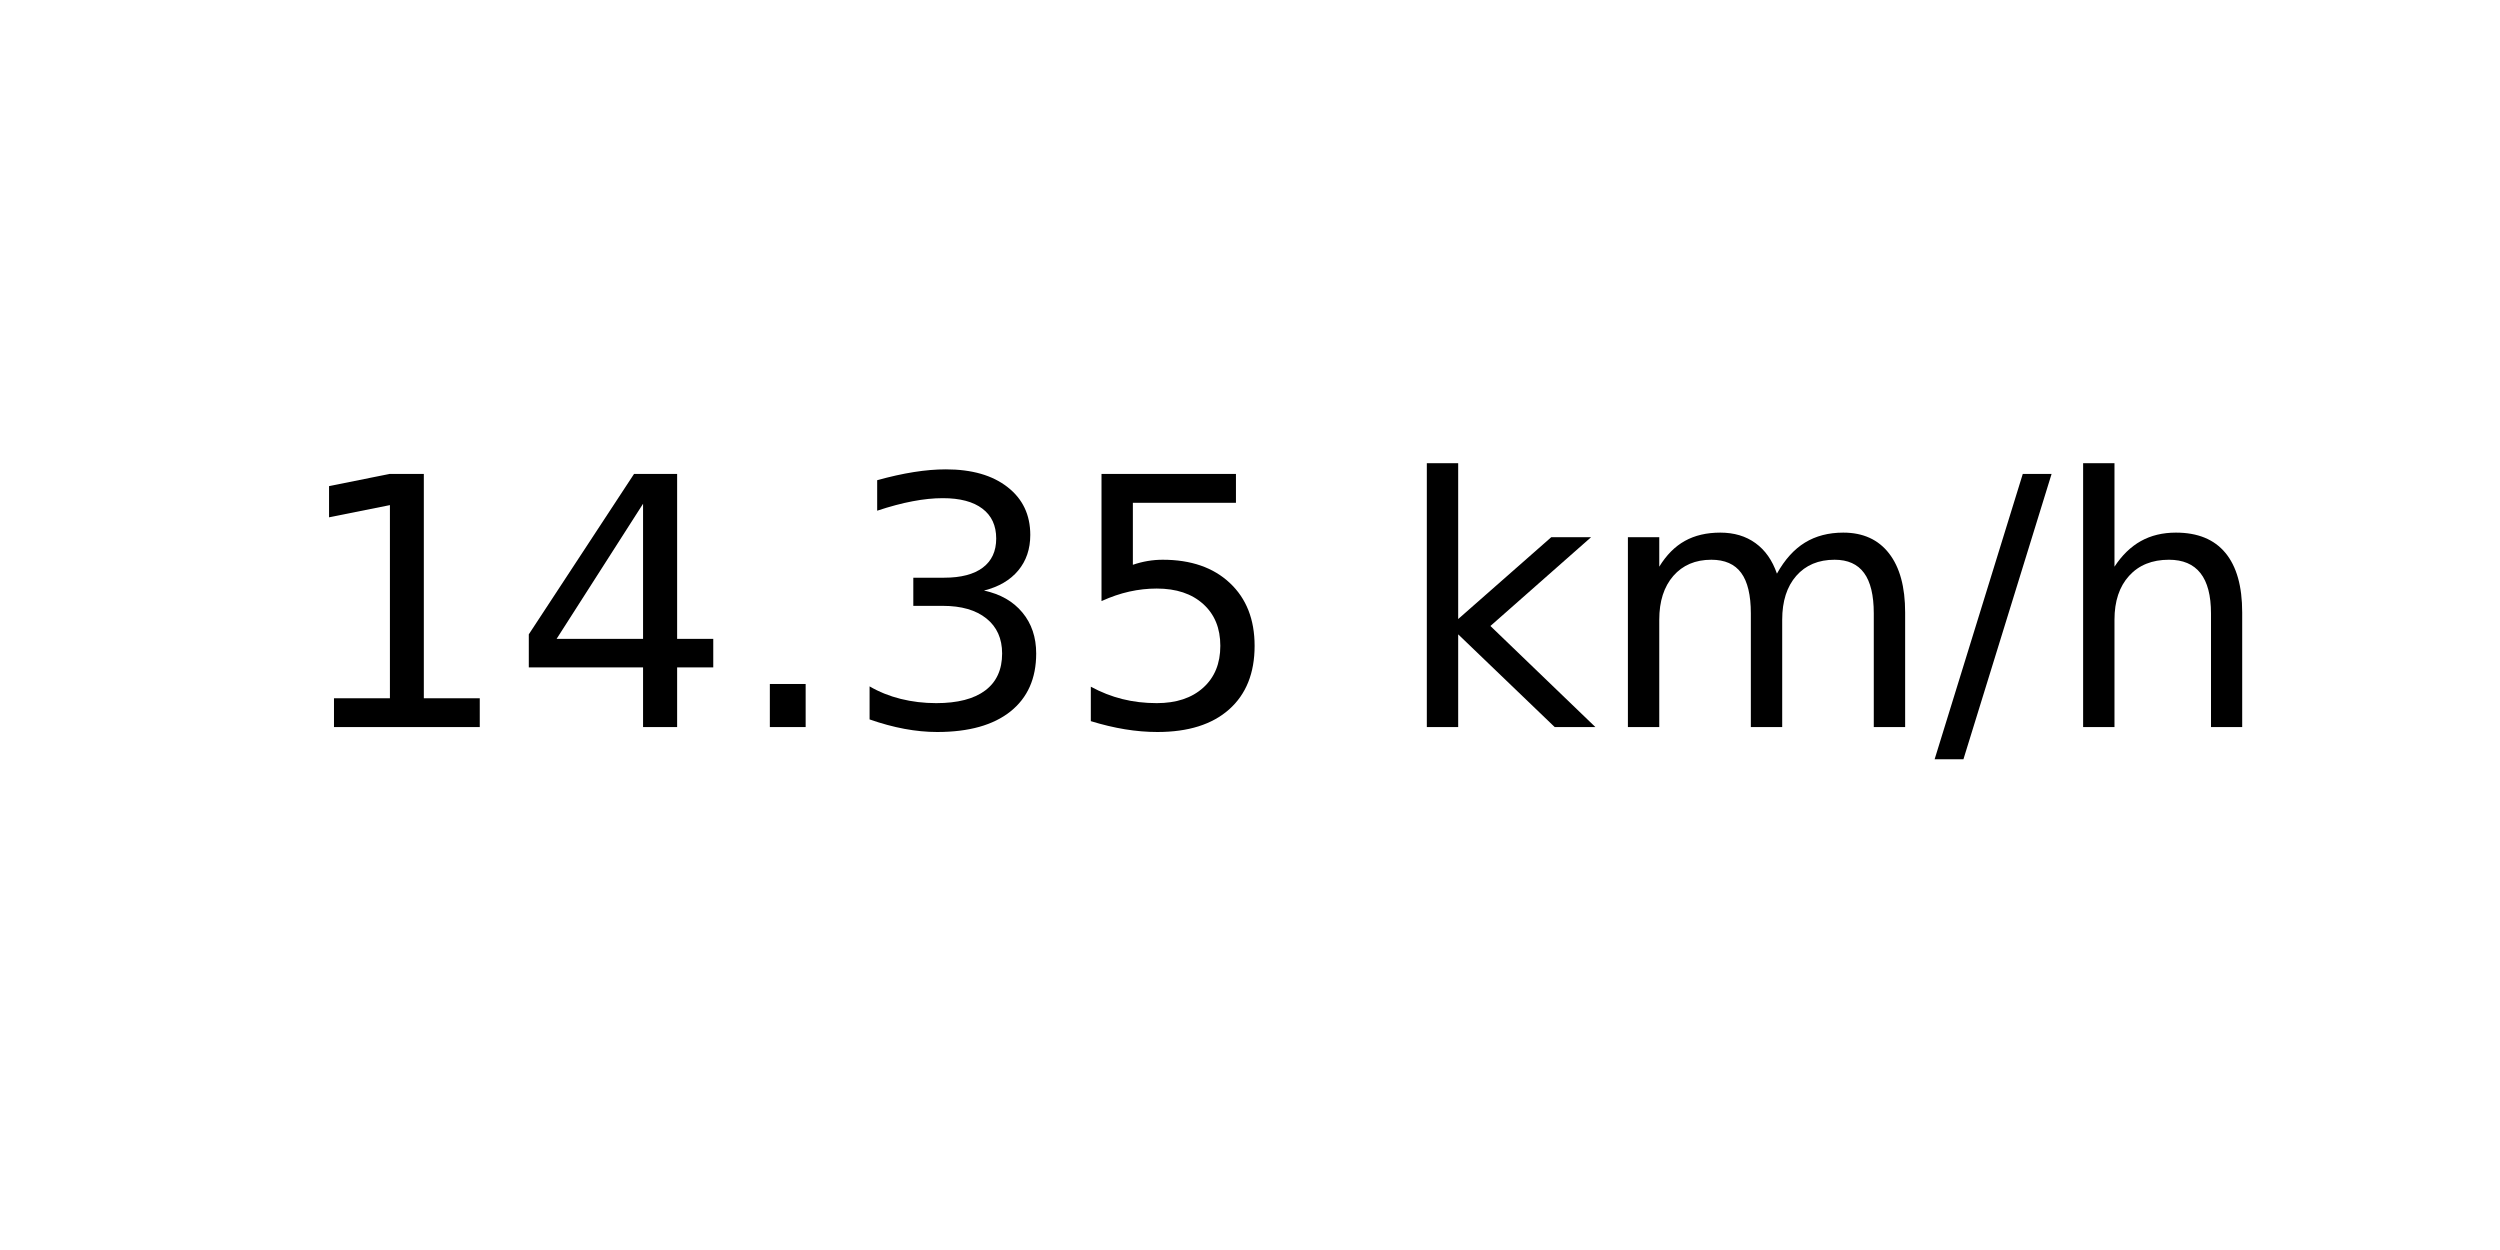
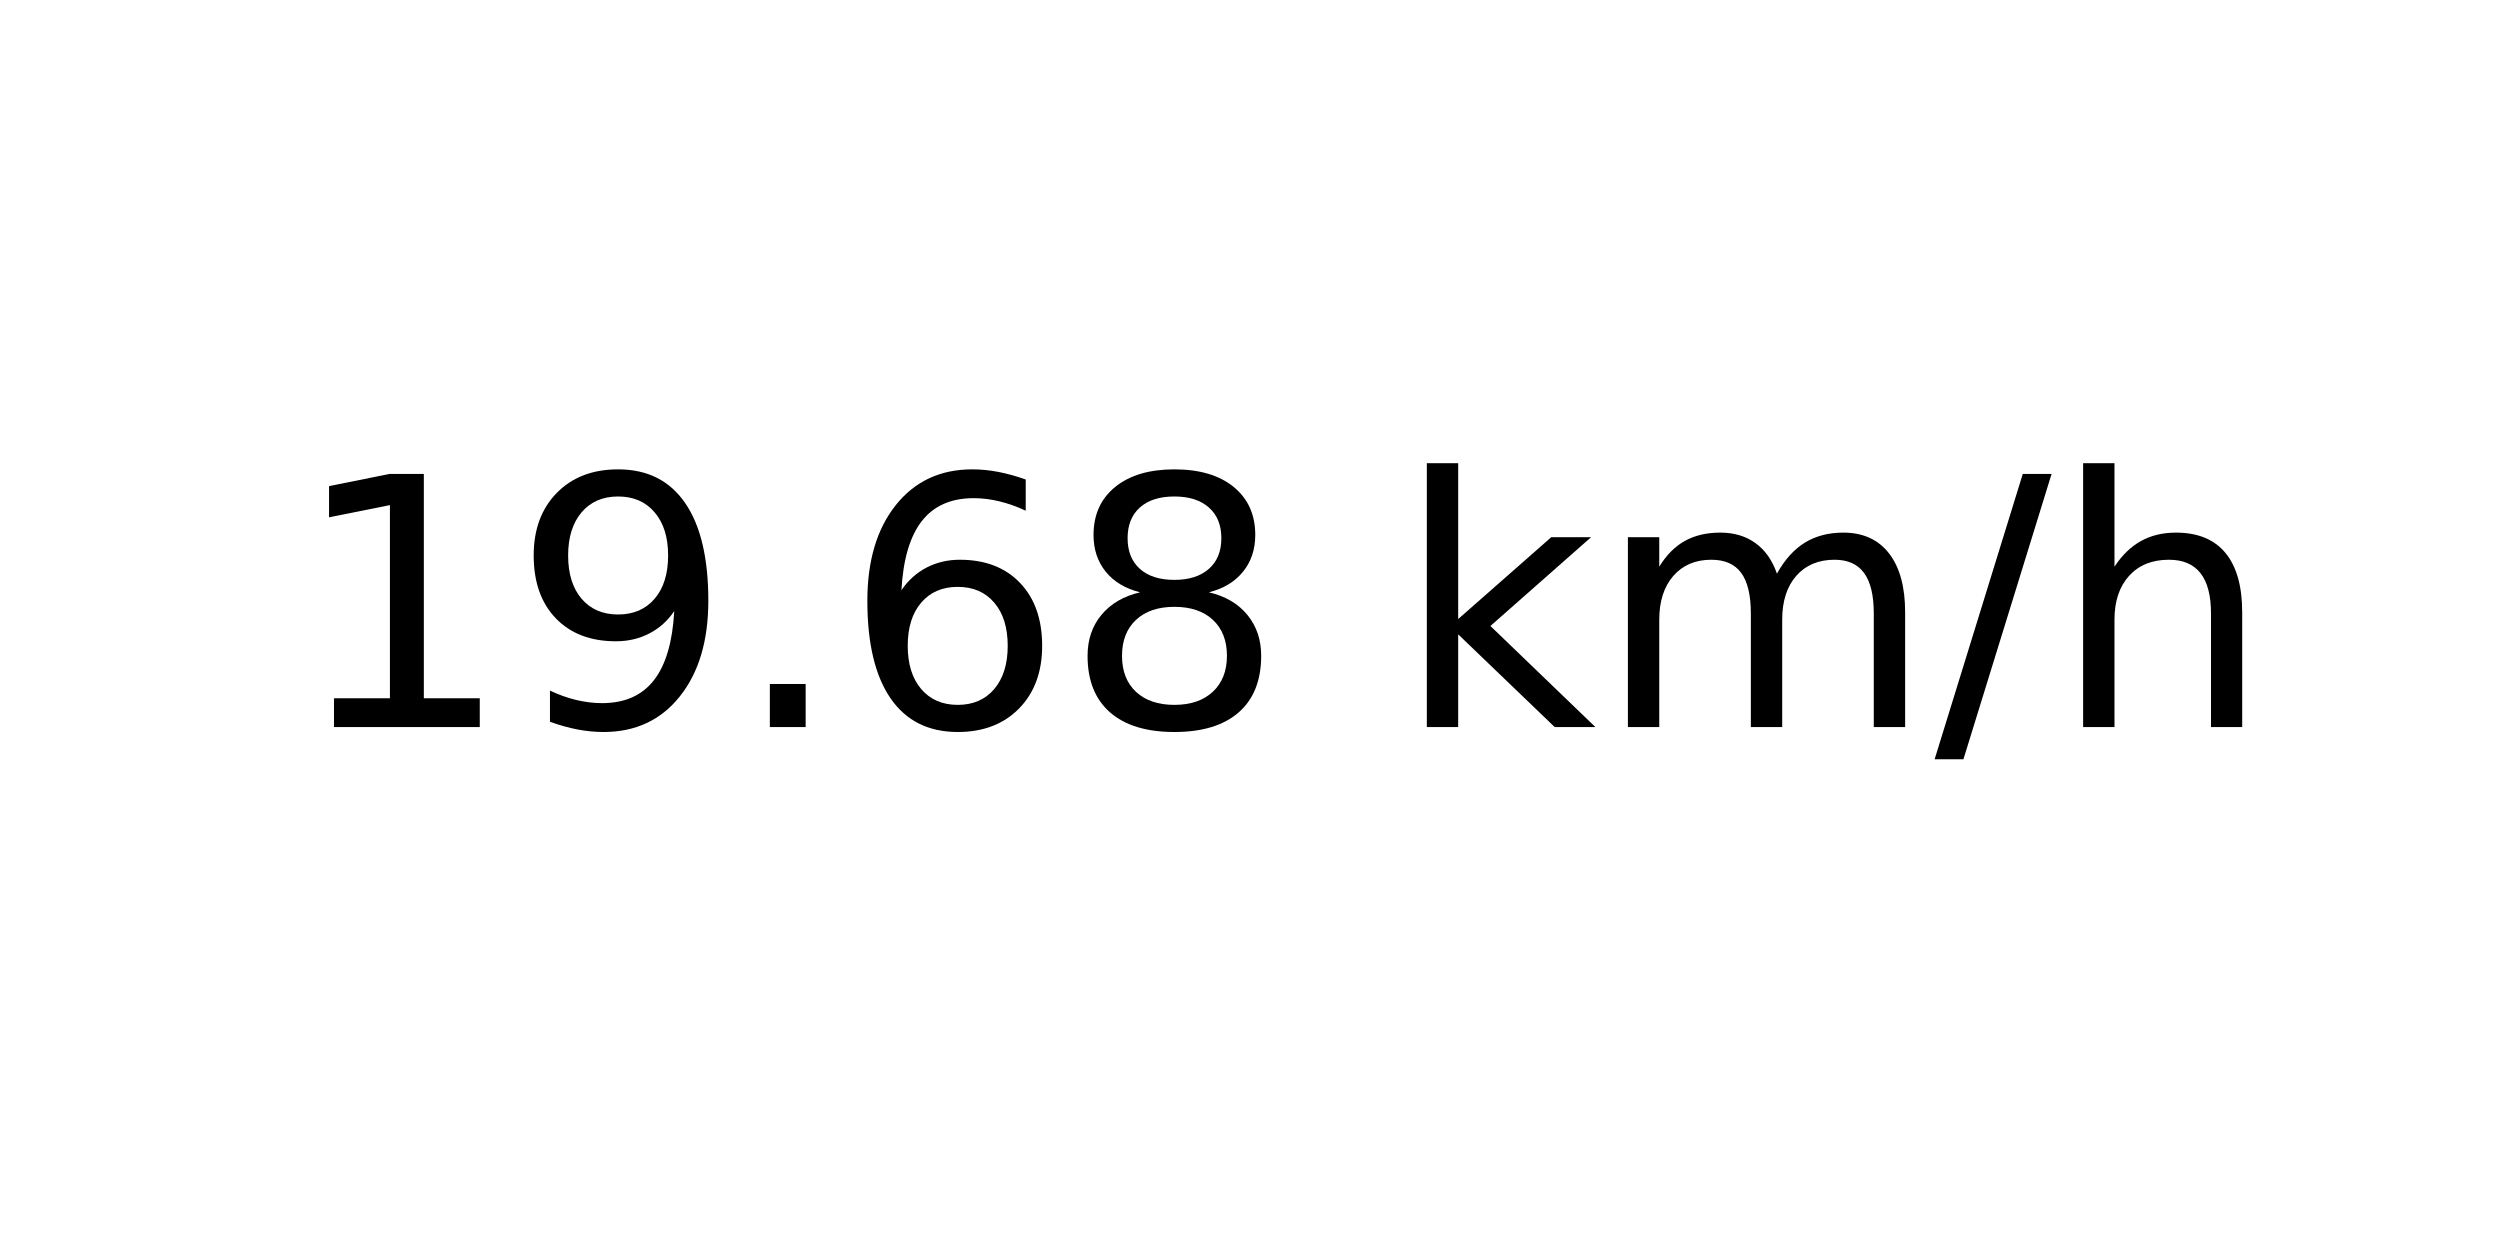
<svg xmlns="http://www.w3.org/2000/svg" xmlns:xlink="http://www.w3.org/1999/xlink" width="72pt" height="36pt" viewBox="0 0 72 36" version="1.1">
  <defs>
    <style type="text/css">*{stroke-linejoin: round; stroke-linecap: butt}</style>
  </defs>
  <g id="figure_1">
    <g id="axes_1">
      <g id="text_1">
        <g transform="translate(8.378125 20.93937) scale(0.1 -0.1)">
          <defs>
            <path id="DejaVuSans-31" d="M 794 531  L 1825 531  L 1825 4091  L 703 3866  L 703 4441  L 1819 4666  L 2450 4666  L 2450 531  L 3481 531  L 3481 0  L 794 0  L 794 531  z " transform="scale(0.015625)" />
-             <path id="DejaVuSans-34" d="M 2419 4116  L 825 1625  L 2419 1625  L 2419 4116  z M 2253 4666  L 3047 4666  L 3047 1625  L 3713 1625  L 3713 1100  L 3047 1100  L 3047 0  L 2419 0  L 2419 1100  L 313 1100  L 313 1709  L 2253 4666  z " transform="scale(0.015625)" />
+             <path id="DejaVuSans-39" d="M 703 97  L 703 672  Q 941 559 1184 500  Q 1428 441 1663 441  Q 2288 441 2617 861  Q 2947 1281 2994 2138  Q 2813 1869 2534 1725  Q 2256 1581 1919 1581  Q 1219 1581 811 2004  Q 403 2428 403 3163  Q 403 3881 828 4315  Q 1253 4750 1959 4750  Q 2769 4750 3195 4129  Q 3622 3509 3622 2328  Q 3622 1225 3098 567  Q 2575 -91 1691 -91  Q 1453 -91 1209 -44  Q 966 3 703 97  z M 1959 2075  Q 2384 2075 2632 2365  Q 2881 2656 2881 3163  Q 2881 3666 2632 3958  Q 2384 4250 1959 4250  Q 1534 4250 1286 3958  Q 1038 3666 1038 3163  Q 1038 2656 1286 2365  Q 1534 2075 1959 2075  z " transform="scale(0.015625)" />
            <path id="DejaVuSans-2e" d="M 684 794  L 1344 794  L 1344 0  L 684 0  L 684 794  z " transform="scale(0.015625)" />
-             <path id="DejaVuSans-33" d="M 2597 2516  Q 3050 2419 3304 2112  Q 3559 1806 3559 1356  Q 3559 666 3084 287  Q 2609 -91 1734 -91  Q 1441 -91 1130 -33  Q 819 25 488 141  L 488 750  Q 750 597 1062 519  Q 1375 441 1716 441  Q 2309 441 2620 675  Q 2931 909 2931 1356  Q 2931 1769 2642 2001  Q 2353 2234 1838 2234  L 1294 2234  L 1294 2753  L 1863 2753  Q 2328 2753 2575 2939  Q 2822 3125 2822 3475  Q 2822 3834 2567 4026  Q 2313 4219 1838 4219  Q 1578 4219 1281 4162  Q 984 4106 628 3988  L 628 4550  Q 988 4650 1302 4700  Q 1616 4750 1894 4750  Q 2613 4750 3031 4423  Q 3450 4097 3450 3541  Q 3450 3153 3228 2886  Q 3006 2619 2597 2516  z " transform="scale(0.015625)" />
-             <path id="DejaVuSans-35" d="M 691 4666  L 3169 4666  L 3169 4134  L 1269 4134  L 1269 2991  Q 1406 3038 1543 3061  Q 1681 3084 1819 3084  Q 2600 3084 3056 2656  Q 3513 2228 3513 1497  Q 3513 744 3044 326  Q 2575 -91 1722 -91  Q 1428 -91 1123 -41  Q 819 9 494 109  L 494 744  Q 775 591 1075 516  Q 1375 441 1709 441  Q 2250 441 2565 725  Q 2881 1009 2881 1497  Q 2881 1984 2565 2268  Q 2250 2553 1709 2553  Q 1456 2553 1204 2497  Q 953 2441 691 2322  L 691 4666  z " transform="scale(0.015625)" />
+             <path id="DejaVuSans-36" d="M 2113 2584  Q 1688 2584 1439 2293  Q 1191 2003 1191 1497  Q 1191 994 1439 701  Q 1688 409 2113 409  Q 2538 409 2786 701  Q 3034 994 3034 1497  Q 3034 2003 2786 2293  Q 2538 2584 2113 2584  z M 3366 4563  L 3366 3988  Q 3128 4100 2886 4159  Q 2644 4219 2406 4219  Q 1781 4219 1451 3797  Q 1122 3375 1075 2522  Q 1259 2794 1537 2939  Q 1816 3084 2150 3084  Q 2853 3084 3261 2657  Q 3669 2231 3669 1497  Q 3669 778 3244 343  Q 2819 -91 2113 -91  Q 1303 -91 875 529  Q 447 1150 447 2328  Q 447 3434 972 4092  Q 1497 4750 2381 4750  Q 2619 4750 2861 4703  Q 3103 4656 3366 4563  z " transform="scale(0.015625)" />
+             <path id="DejaVuSans-38" d="M 2034 2216  Q 1584 2216 1326 1975  Q 1069 1734 1069 1313  Q 1069 891 1326 650  Q 1584 409 2034 409  Q 2484 409 2743 651  Q 3003 894 3003 1313  Q 3003 1734 2745 1975  Q 2488 2216 2034 2216  z M 1403 2484  Q 997 2584 770 2862  Q 544 3141 544 3541  Q 544 4100 942 4425  Q 1341 4750 2034 4750  Q 2731 4750 3128 4425  Q 3525 4100 3525 3541  Q 3525 3141 3298 2862  Q 3072 2584 2669 2484  Q 3125 2378 3379 2068  Q 3634 1759 3634 1313  Q 3634 634 3220 271  Q 2806 -91 2034 -91  Q 1263 -91 848 271  Q 434 634 434 1313  Q 434 1759 690 2068  Q 947 2378 1403 2484  z M 1172 3481  Q 1172 3119 1398 2916  Q 1625 2713 2034 2713  Q 2441 2713 2670 2916  Q 2900 3119 2900 3481  Q 2900 3844 2670 4047  Q 2441 4250 2034 4250  Q 1625 4250 1398 4047  Q 1172 3844 1172 3481  z " transform="scale(0.015625)" />
            <path id="DejaVuSans-20" transform="scale(0.015625)" />
            <path id="DejaVuSans-6b" d="M 581 4863  L 1159 4863  L 1159 1991  L 2875 3500  L 3609 3500  L 1753 1863  L 3688 0  L 2938 0  L 1159 1709  L 1159 0  L 581 0  L 581 4863  z " transform="scale(0.015625)" />
            <path id="DejaVuSans-6d" d="M 3328 2828  Q 3544 3216 3844 3400  Q 4144 3584 4550 3584  Q 5097 3584 5394 3201  Q 5691 2819 5691 2113  L 5691 0  L 5113 0  L 5113 2094  Q 5113 2597 4934 2840  Q 4756 3084 4391 3084  Q 3944 3084 3684 2787  Q 3425 2491 3425 1978  L 3425 0  L 2847 0  L 2847 2094  Q 2847 2600 2669 2842  Q 2491 3084 2119 3084  Q 1678 3084 1418 2786  Q 1159 2488 1159 1978  L 1159 0  L 581 0  L 581 3500  L 1159 3500  L 1159 2956  Q 1356 3278 1631 3431  Q 1906 3584 2284 3584  Q 2666 3584 2933 3390  Q 3200 3197 3328 2828  z " transform="scale(0.015625)" />
            <path id="DejaVuSans-2f" d="M 1625 4666  L 2156 4666  L 531 -594  L 0 -594  L 1625 4666  z " transform="scale(0.015625)" />
            <path id="DejaVuSans-68" d="M 3513 2113  L 3513 0  L 2938 0  L 2938 2094  Q 2938 2591 2744 2837  Q 2550 3084 2163 3084  Q 1697 3084 1428 2787  Q 1159 2491 1159 1978  L 1159 0  L 581 0  L 581 4863  L 1159 4863  L 1159 2956  Q 1366 3272 1645 3428  Q 1925 3584 2291 3584  Q 2894 3584 3203 3211  Q 3513 2838 3513 2113  z " transform="scale(0.015625)" />
          </defs>
          <use xlink:href="#DejaVuSans-31" />
-           <use xlink:href="#DejaVuSans-34" x="63.623" />
+           <use xlink:href="#DejaVuSans-39" x="63.623" />
          <use xlink:href="#DejaVuSans-2e" x="127.246" />
-           <use xlink:href="#DejaVuSans-33" x="159.033" />
-           <use xlink:href="#DejaVuSans-35" x="222.656" />
+           <use xlink:href="#DejaVuSans-36" x="159.033" />
+           <use xlink:href="#DejaVuSans-38" x="222.656" />
          <use xlink:href="#DejaVuSans-20" x="286.279" />
          <use xlink:href="#DejaVuSans-6b" x="318.066" />
          <use xlink:href="#DejaVuSans-6d" x="375.977" />
          <use xlink:href="#DejaVuSans-2f" x="473.389" />
          <use xlink:href="#DejaVuSans-68" x="507.08" />
        </g>
      </g>
    </g>
  </g>
</svg>
